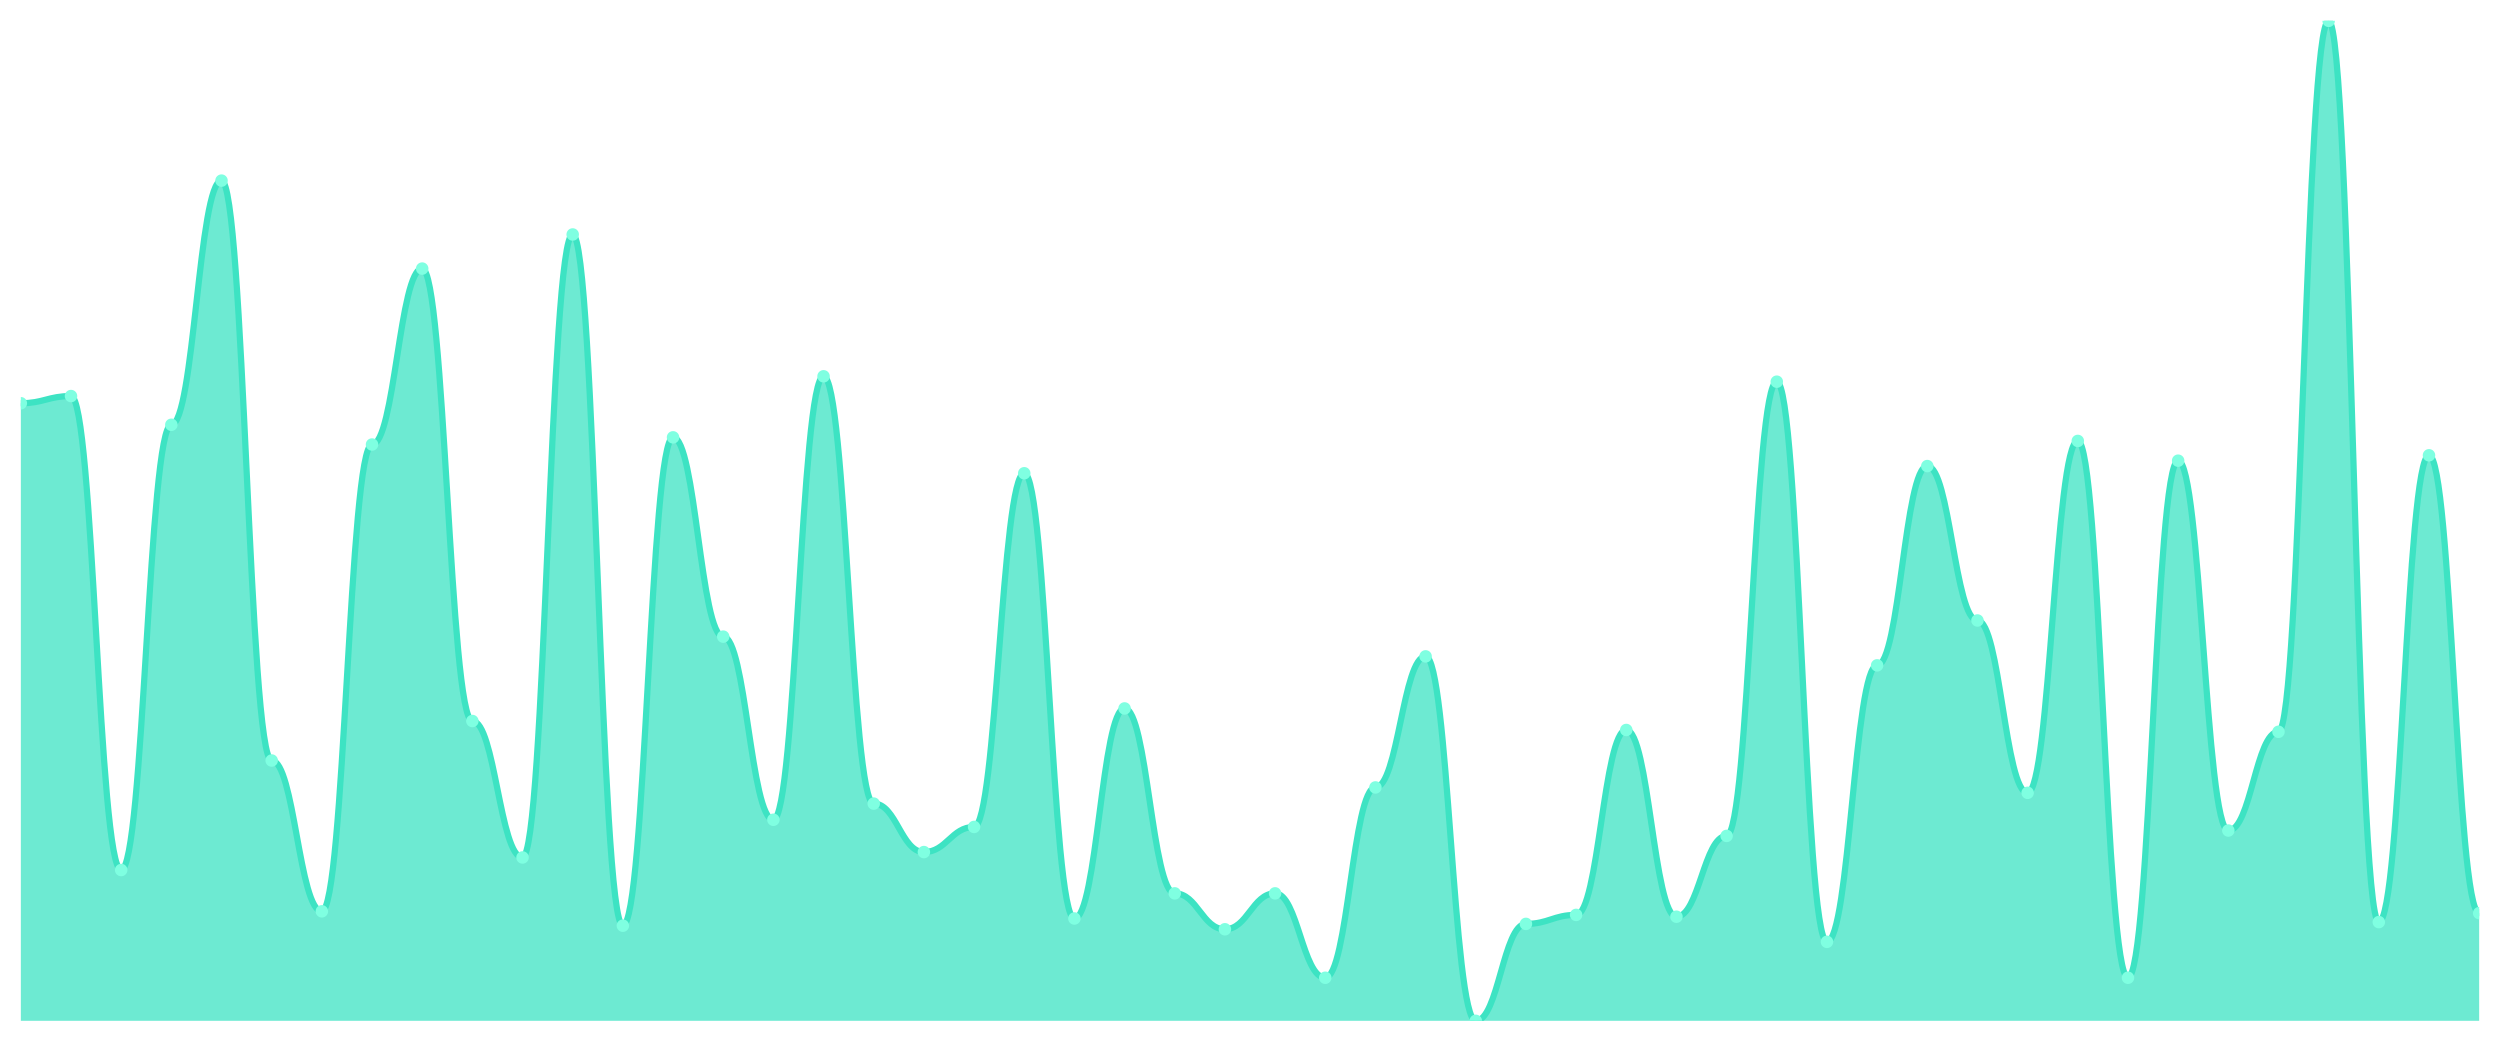
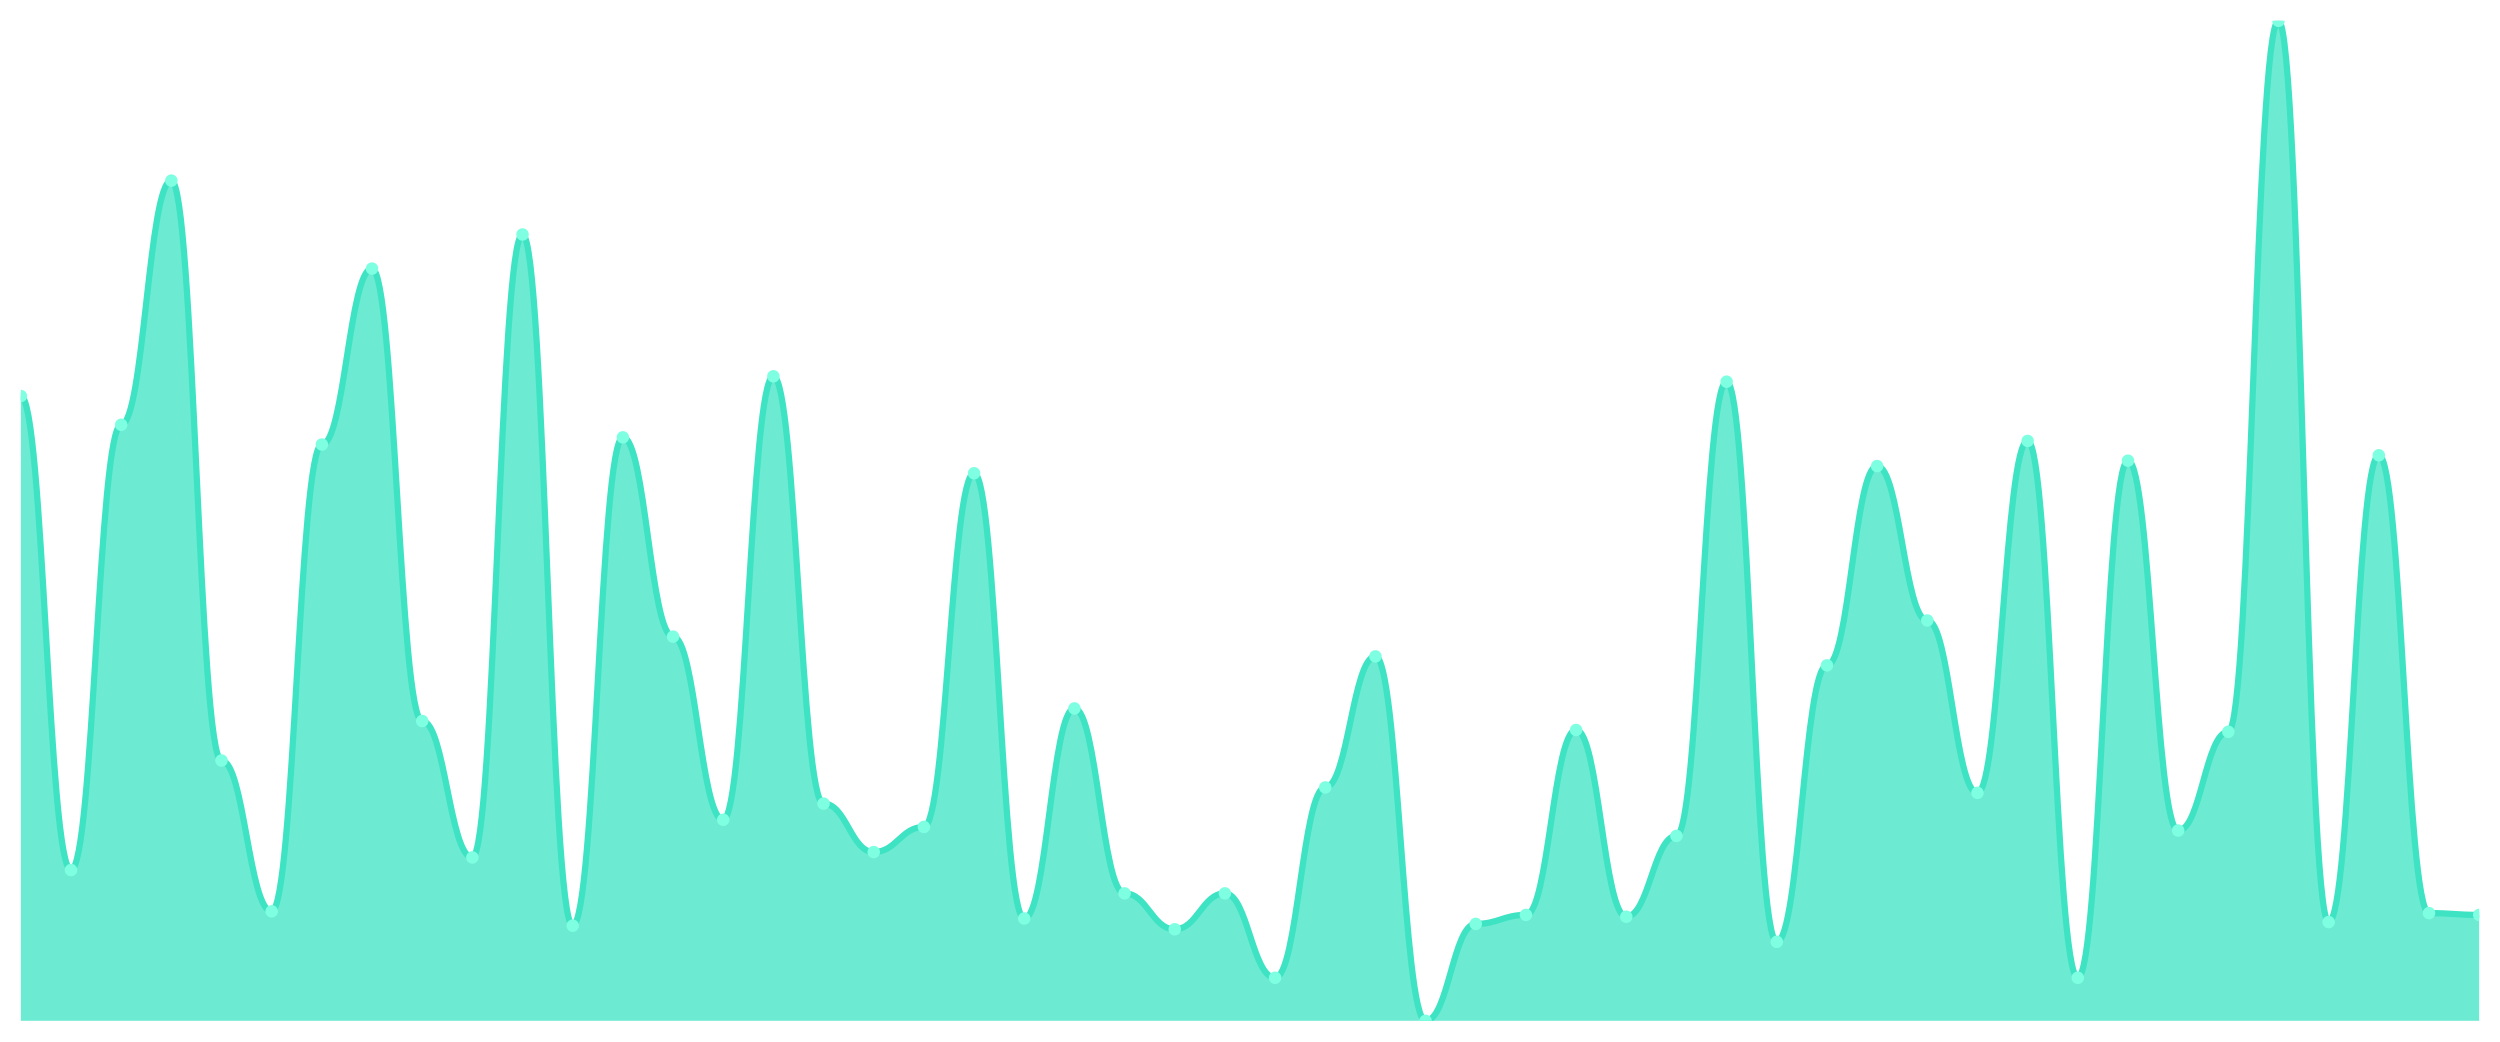
<svg xmlns="http://www.w3.org/2000/svg" viewBox="0 0 1200 500" width="1200" height="500">
  <defs>
    <clipPath id="c">
      <rect x="10" y="10" width="1180" height="480" />
    </clipPath>
  </defs>
  <rect width="1200" height="500" fill="none" />
  <g clip-path="url(#c)">
-     <path d="M 10,490 L 10,193.555 C 20.837,193.555 23.245,190.108 34.082,190.108 C 44.918,190.108 47.327,417.612 58.163,417.612 C 69,417.612 71.408,203.896 82.245,203.896 C 93.082,203.896 95.49,86.697 106.327,86.697 C 117.163,86.697 119.571,365.045 130.408,365.045 C 141.245,365.045 143.653,437.433 154.49,437.433 C 165.327,437.433 167.735,213.375 178.571,213.375 C 189.408,213.375 191.816,128.923 202.653,128.923 C 213.49,128.923 215.898,346.086 226.735,346.086 C 237.571,346.086 239.98,411.58 250.816,411.58 C 261.653,411.58 264.061,112.549 274.898,112.549 C 285.735,112.549 288.143,444.327 298.98,444.327 C 309.816,444.327 312.224,209.928 323.061,209.928 C 333.898,209.928 336.306,305.583 347.143,305.583 C 357.98,305.583 360.388,393.483 371.224,393.483 C 382.061,393.483 384.469,180.628 395.306,180.628 C 406.143,180.628 408.551,385.727 419.388,385.727 C 430.224,385.727 432.633,408.995 443.469,408.995 C 454.306,408.995 456.714,396.93 467.551,396.93 C 478.388,396.93 480.796,227.163 491.633,227.163 C 502.469,227.163 504.878,440.88 515.714,440.88 C 526.551,440.88 528.959,340.054 539.796,340.054 C 550.633,340.054 553.041,428.815 563.878,428.815 C 574.714,428.815 577.122,446.05 587.959,446.05 C 598.796,446.05 601.204,428.815 612.041,428.815 C 622.878,428.815 625.286,469.318 636.122,469.318 C 646.959,469.318 649.367,377.971 660.204,377.971 C 671.041,377.971 673.449,315.063 684.286,315.063 C 695.122,315.063 697.531,490 708.367,490 C 719.204,490 721.612,443.465 732.449,443.465 C 743.286,443.465 745.694,439.156 756.531,439.156 C 767.367,439.156 769.776,350.395 780.612,350.395 C 791.449,350.395 793.857,440.018 804.694,440.018 C 815.531,440.018 817.939,401.239 828.776,401.239 C 839.612,401.239 842.02,183.214 852.857,183.214 C 863.694,183.214 866.102,452.083 876.939,452.083 C 887.776,452.083 890.184,319.372 901.02,319.372 C 911.857,319.372 914.265,223.716 925.102,223.716 C 935.939,223.716 938.347,297.828 949.184,297.828 C 960.02,297.828 962.429,380.557 973.265,380.557 C 984.102,380.557 986.51,211.652 997.347,211.652 C 1008.184,211.652 1010.592,469.318 1021.429,469.318 C 1032.265,469.318 1034.673,221.131 1045.51,221.131 C 1056.347,221.131 1058.755,398.654 1069.592,398.654 C 1080.429,398.654 1082.837,351.257 1093.673,351.257 C 1104.51,351.257 1106.918,10 1117.755,10 C 1128.592,10 1131,442.603 1141.837,442.603 C 1152.673,442.603 1155.082,218.546 1165.918,218.546 C 1176.755,218.546 1179.163,438.294 1190,438.294 L 1190,490 Z" fill="rgba(61,227,195,0.75)" />
-     <path d="M 10,193.555 C 20.837,193.555 23.245,190.108 34.082,190.108 C 44.918,190.108 47.327,417.612 58.163,417.612 C 69,417.612 71.408,203.896 82.245,203.896 C 93.082,203.896 95.49,86.697 106.327,86.697 C 117.163,86.697 119.571,365.045 130.408,365.045 C 141.245,365.045 143.653,437.433 154.49,437.433 C 165.327,437.433 167.735,213.375 178.571,213.375 C 189.408,213.375 191.816,128.923 202.653,128.923 C 213.49,128.923 215.898,346.086 226.735,346.086 C 237.571,346.086 239.98,411.58 250.816,411.58 C 261.653,411.58 264.061,112.549 274.898,112.549 C 285.735,112.549 288.143,444.327 298.98,444.327 C 309.816,444.327 312.224,209.928 323.061,209.928 C 333.898,209.928 336.306,305.583 347.143,305.583 C 357.98,305.583 360.388,393.483 371.224,393.483 C 382.061,393.483 384.469,180.628 395.306,180.628 C 406.143,180.628 408.551,385.727 419.388,385.727 C 430.224,385.727 432.633,408.995 443.469,408.995 C 454.306,408.995 456.714,396.93 467.551,396.93 C 478.388,396.93 480.796,227.163 491.633,227.163 C 502.469,227.163 504.878,440.88 515.714,440.88 C 526.551,440.88 528.959,340.054 539.796,340.054 C 550.633,340.054 553.041,428.815 563.878,428.815 C 574.714,428.815 577.122,446.05 587.959,446.05 C 598.796,446.05 601.204,428.815 612.041,428.815 C 622.878,428.815 625.286,469.318 636.122,469.318 C 646.959,469.318 649.367,377.971 660.204,377.971 C 671.041,377.971 673.449,315.063 684.286,315.063 C 695.122,315.063 697.531,490 708.367,490 C 719.204,490 721.612,443.465 732.449,443.465 C 743.286,443.465 745.694,439.156 756.531,439.156 C 767.367,439.156 769.776,350.395 780.612,350.395 C 791.449,350.395 793.857,440.018 804.694,440.018 C 815.531,440.018 817.939,401.239 828.776,401.239 C 839.612,401.239 842.02,183.214 852.857,183.214 C 863.694,183.214 866.102,452.083 876.939,452.083 C 887.776,452.083 890.184,319.372 901.02,319.372 C 911.857,319.372 914.265,223.716 925.102,223.716 C 935.939,223.716 938.347,297.828 949.184,297.828 C 960.02,297.828 962.429,380.557 973.265,380.557 C 984.102,380.557 986.51,211.652 997.347,211.652 C 1008.184,211.652 1010.592,469.318 1021.429,469.318 C 1032.265,469.318 1034.673,221.131 1045.51,221.131 C 1056.347,221.131 1058.755,398.654 1069.592,398.654 C 1080.429,398.654 1082.837,351.257 1093.673,351.257 C 1104.51,351.257 1106.918,10 1117.755,10 C 1128.592,10 1131,442.603 1141.837,442.603 C 1152.673,442.603 1155.082,218.546 1165.918,218.546 C 1176.755,218.546 1179.163,438.294 1190,438.294" fill="none" stroke="#3de3c3" stroke-width="3" stroke-linecap="round" stroke-linejoin="round" />
-     <circle cx="10" cy="193.555" r="3" fill="#7fffe1" />
-     <circle cx="34.082" cy="190.108" r="3" fill="#7fffe1" />
-     <circle cx="58.163" cy="417.612" r="3" fill="#7fffe1" />
-     <circle cx="82.245" cy="203.896" r="3" fill="#7fffe1" />
-     <circle cx="106.327" cy="86.697" r="3" fill="#7fffe1" />
-     <circle cx="130.408" cy="365.045" r="3" fill="#7fffe1" />
-     <circle cx="154.49" cy="437.433" r="3" fill="#7fffe1" />
-     <circle cx="178.571" cy="213.375" r="3" fill="#7fffe1" />
-     <circle cx="202.653" cy="128.923" r="3" fill="#7fffe1" />
-     <circle cx="226.735" cy="346.086" r="3" fill="#7fffe1" />
-     <circle cx="250.816" cy="411.58" r="3" fill="#7fffe1" />
-     <circle cx="274.898" cy="112.549" r="3" fill="#7fffe1" />
-     <circle cx="298.98" cy="444.327" r="3" fill="#7fffe1" />
-     <circle cx="323.061" cy="209.928" r="3" fill="#7fffe1" />
-     <circle cx="347.143" cy="305.583" r="3" fill="#7fffe1" />
-     <circle cx="371.224" cy="393.483" r="3" fill="#7fffe1" />
-     <circle cx="395.306" cy="180.628" r="3" fill="#7fffe1" />
-     <circle cx="419.388" cy="385.727" r="3" fill="#7fffe1" />
-     <circle cx="443.469" cy="408.995" r="3" fill="#7fffe1" />
-     <circle cx="467.551" cy="396.93" r="3" fill="#7fffe1" />
-     <circle cx="491.633" cy="227.163" r="3" fill="#7fffe1" />
-     <circle cx="515.714" cy="440.88" r="3" fill="#7fffe1" />
-     <circle cx="539.796" cy="340.054" r="3" fill="#7fffe1" />
-     <circle cx="563.878" cy="428.815" r="3" fill="#7fffe1" />
-     <circle cx="587.959" cy="446.05" r="3" fill="#7fffe1" />
-     <circle cx="612.041" cy="428.815" r="3" fill="#7fffe1" />
-     <circle cx="636.122" cy="469.318" r="3" fill="#7fffe1" />
-     <circle cx="660.204" cy="377.971" r="3" fill="#7fffe1" />
-     <circle cx="684.286" cy="315.063" r="3" fill="#7fffe1" />
-     <circle cx="708.367" cy="490" r="3" fill="#7fffe1" />
-     <circle cx="732.449" cy="443.465" r="3" fill="#7fffe1" />
-     <circle cx="756.531" cy="439.156" r="3" fill="#7fffe1" />
-     <circle cx="780.612" cy="350.395" r="3" fill="#7fffe1" />
-     <circle cx="804.694" cy="440.018" r="3" fill="#7fffe1" />
-     <circle cx="828.776" cy="401.239" r="3" fill="#7fffe1" />
-     <circle cx="852.857" cy="183.214" r="3" fill="#7fffe1" />
-     <circle cx="876.939" cy="452.083" r="3" fill="#7fffe1" />
-     <circle cx="901.02" cy="319.372" r="3" fill="#7fffe1" />
-     <circle cx="925.102" cy="223.716" r="3" fill="#7fffe1" />
-     <circle cx="949.184" cy="297.828" r="3" fill="#7fffe1" />
-     <circle cx="973.265" cy="380.557" r="3" fill="#7fffe1" />
-     <circle cx="997.347" cy="211.652" r="3" fill="#7fffe1" />
-     <circle cx="1021.429" cy="469.318" r="3" fill="#7fffe1" />
-     <circle cx="1045.51" cy="221.131" r="3" fill="#7fffe1" />
-     <circle cx="1069.592" cy="398.654" r="3" fill="#7fffe1" />
-     <circle cx="1093.673" cy="351.257" r="3" fill="#7fffe1" />
-     <circle cx="1117.755" cy="10" r="3" fill="#7fffe1" />
-     <circle cx="1141.837" cy="442.603" r="3" fill="#7fffe1" />
-     <circle cx="1165.918" cy="218.546" r="3" fill="#7fffe1" />
-     <circle cx="1190" cy="438.294" r="3" fill="#7fffe1" />
+     <path d="M 10,490 L 10,190.108 C 20.837,190.108 23.245,417.612 34.082,417.612 C 44.918,417.612 47.327,203.896 58.163,203.896 C 69,203.896 71.408,86.697 82.245,86.697 C 93.082,86.697 95.49,365.045 106.327,365.045 C 117.163,365.045 119.571,437.433 130.408,437.433 C 141.245,437.433 143.653,213.375 154.49,213.375 C 165.327,213.375 167.735,128.923 178.571,128.923 C 189.408,128.923 191.816,346.086 202.653,346.086 C 213.49,346.086 215.898,411.58 226.735,411.58 C 237.571,411.58 239.98,112.549 250.816,112.549 C 261.653,112.549 264.061,444.327 274.898,444.327 C 285.735,444.327 288.143,209.928 298.98,209.928 C 309.816,209.928 312.224,305.583 323.061,305.583 C 333.898,305.583 336.306,393.483 347.143,393.483 C 357.98,393.483 360.388,180.628 371.224,180.628 C 382.061,180.628 384.469,385.727 395.306,385.727 C 406.143,385.727 408.551,408.995 419.388,408.995 C 430.224,408.995 432.633,396.93 443.469,396.93 C 454.306,396.93 456.714,227.163 467.551,227.163 C 478.388,227.163 480.796,440.88 491.633,440.88 C 502.469,440.88 504.878,340.054 515.714,340.054 C 526.551,340.054 528.959,428.815 539.796,428.815 C 550.633,428.815 553.041,446.05 563.878,446.05 C 574.714,446.05 577.122,428.815 587.959,428.815 C 598.796,428.815 601.204,469.318 612.041,469.318 C 622.878,469.318 625.286,377.971 636.122,377.971 C 646.959,377.971 649.367,315.063 660.204,315.063 C 671.041,315.063 673.449,490 684.286,490 C 695.122,490 697.531,443.465 708.367,443.465 C 719.204,443.465 721.612,439.156 732.449,439.156 C 743.286,439.156 745.694,350.395 756.531,350.395 C 767.367,350.395 769.776,440.018 780.612,440.018 C 791.449,440.018 793.857,401.239 804.694,401.239 C 815.531,401.239 817.939,183.214 828.776,183.214 C 839.612,183.214 842.02,452.083 852.857,452.083 C 863.694,452.083 866.102,319.372 876.939,319.372 C 887.776,319.372 890.184,223.716 901.02,223.716 C 911.857,223.716 914.265,297.828 925.102,297.828 C 935.939,297.828 938.347,380.557 949.184,380.557 C 960.02,380.557 962.429,211.652 973.265,211.652 C 984.102,211.652 986.51,469.318 997.347,469.318 C 1008.184,469.318 1010.592,221.131 1021.429,221.131 C 1032.265,221.131 1034.673,398.654 1045.51,398.654 C 1056.347,398.654 1058.755,351.257 1069.592,351.257 C 1080.429,351.257 1082.837,10 1093.673,10 C 1104.51,10 1106.918,442.603 1117.755,442.603 C 1128.592,442.603 1131,218.546 1141.837,218.546 C 1152.673,218.546 1155.082,438.294 1165.918,438.294 C 1176.755,438.294 1179.163,439.156 1190,439.156 L 1190,490 Z" fill="rgba(61,227,195,0.75)" />
+     <path d="M 10,190.108 C 20.837,190.108 23.245,417.612 34.082,417.612 C 44.918,417.612 47.327,203.896 58.163,203.896 C 69,203.896 71.408,86.697 82.245,86.697 C 93.082,86.697 95.49,365.045 106.327,365.045 C 117.163,365.045 119.571,437.433 130.408,437.433 C 141.245,437.433 143.653,213.375 154.49,213.375 C 165.327,213.375 167.735,128.923 178.571,128.923 C 189.408,128.923 191.816,346.086 202.653,346.086 C 213.49,346.086 215.898,411.58 226.735,411.58 C 237.571,411.58 239.98,112.549 250.816,112.549 C 261.653,112.549 264.061,444.327 274.898,444.327 C 285.735,444.327 288.143,209.928 298.98,209.928 C 309.816,209.928 312.224,305.583 323.061,305.583 C 333.898,305.583 336.306,393.483 347.143,393.483 C 357.98,393.483 360.388,180.628 371.224,180.628 C 382.061,180.628 384.469,385.727 395.306,385.727 C 406.143,385.727 408.551,408.995 419.388,408.995 C 430.224,408.995 432.633,396.93 443.469,396.93 C 454.306,396.93 456.714,227.163 467.551,227.163 C 478.388,227.163 480.796,440.88 491.633,440.88 C 502.469,440.88 504.878,340.054 515.714,340.054 C 526.551,340.054 528.959,428.815 539.796,428.815 C 550.633,428.815 553.041,446.05 563.878,446.05 C 574.714,446.05 577.122,428.815 587.959,428.815 C 598.796,428.815 601.204,469.318 612.041,469.318 C 622.878,469.318 625.286,377.971 636.122,377.971 C 646.959,377.971 649.367,315.063 660.204,315.063 C 671.041,315.063 673.449,490 684.286,490 C 695.122,490 697.531,443.465 708.367,443.465 C 719.204,443.465 721.612,439.156 732.449,439.156 C 743.286,439.156 745.694,350.395 756.531,350.395 C 767.367,350.395 769.776,440.018 780.612,440.018 C 791.449,440.018 793.857,401.239 804.694,401.239 C 815.531,401.239 817.939,183.214 828.776,183.214 C 839.612,183.214 842.02,452.083 852.857,452.083 C 863.694,452.083 866.102,319.372 876.939,319.372 C 887.776,319.372 890.184,223.716 901.02,223.716 C 911.857,223.716 914.265,297.828 925.102,297.828 C 935.939,297.828 938.347,380.557 949.184,380.557 C 960.02,380.557 962.429,211.652 973.265,211.652 C 984.102,211.652 986.51,469.318 997.347,469.318 C 1008.184,469.318 1010.592,221.131 1021.429,221.131 C 1032.265,221.131 1034.673,398.654 1045.51,398.654 C 1056.347,398.654 1058.755,351.257 1069.592,351.257 C 1080.429,351.257 1082.837,10 1093.673,10 C 1104.51,10 1106.918,442.603 1117.755,442.603 C 1128.592,442.603 1131,218.546 1141.837,218.546 C 1152.673,218.546 1155.082,438.294 1165.918,438.294 C 1176.755,438.294 1179.163,439.156 1190,439.156" fill="none" stroke="#3de3c3" stroke-width="3" stroke-linecap="round" stroke-linejoin="round" />
+     <circle cx="10" cy="190.108" r="3" fill="#7fffe1" />
+     <circle cx="34.082" cy="417.612" r="3" fill="#7fffe1" />
+     <circle cx="58.163" cy="203.896" r="3" fill="#7fffe1" />
+     <circle cx="82.245" cy="86.697" r="3" fill="#7fffe1" />
+     <circle cx="106.327" cy="365.045" r="3" fill="#7fffe1" />
+     <circle cx="130.408" cy="437.433" r="3" fill="#7fffe1" />
+     <circle cx="154.49" cy="213.375" r="3" fill="#7fffe1" />
+     <circle cx="178.571" cy="128.923" r="3" fill="#7fffe1" />
+     <circle cx="202.653" cy="346.086" r="3" fill="#7fffe1" />
+     <circle cx="226.735" cy="411.58" r="3" fill="#7fffe1" />
+     <circle cx="250.816" cy="112.549" r="3" fill="#7fffe1" />
+     <circle cx="274.898" cy="444.327" r="3" fill="#7fffe1" />
+     <circle cx="298.98" cy="209.928" r="3" fill="#7fffe1" />
+     <circle cx="323.061" cy="305.583" r="3" fill="#7fffe1" />
+     <circle cx="347.143" cy="393.483" r="3" fill="#7fffe1" />
+     <circle cx="371.224" cy="180.628" r="3" fill="#7fffe1" />
+     <circle cx="395.306" cy="385.727" r="3" fill="#7fffe1" />
+     <circle cx="419.388" cy="408.995" r="3" fill="#7fffe1" />
+     <circle cx="443.469" cy="396.93" r="3" fill="#7fffe1" />
+     <circle cx="467.551" cy="227.163" r="3" fill="#7fffe1" />
+     <circle cx="491.633" cy="440.88" r="3" fill="#7fffe1" />
+     <circle cx="515.714" cy="340.054" r="3" fill="#7fffe1" />
+     <circle cx="539.796" cy="428.815" r="3" fill="#7fffe1" />
+     <circle cx="563.878" cy="446.05" r="3" fill="#7fffe1" />
+     <circle cx="587.959" cy="428.815" r="3" fill="#7fffe1" />
+     <circle cx="612.041" cy="469.318" r="3" fill="#7fffe1" />
+     <circle cx="636.122" cy="377.971" r="3" fill="#7fffe1" />
+     <circle cx="660.204" cy="315.063" r="3" fill="#7fffe1" />
+     <circle cx="684.286" cy="490" r="3" fill="#7fffe1" />
+     <circle cx="708.367" cy="443.465" r="3" fill="#7fffe1" />
+     <circle cx="732.449" cy="439.156" r="3" fill="#7fffe1" />
+     <circle cx="756.531" cy="350.395" r="3" fill="#7fffe1" />
+     <circle cx="780.612" cy="440.018" r="3" fill="#7fffe1" />
+     <circle cx="804.694" cy="401.239" r="3" fill="#7fffe1" />
+     <circle cx="828.776" cy="183.214" r="3" fill="#7fffe1" />
+     <circle cx="852.857" cy="452.083" r="3" fill="#7fffe1" />
+     <circle cx="876.939" cy="319.372" r="3" fill="#7fffe1" />
+     <circle cx="901.02" cy="223.716" r="3" fill="#7fffe1" />
+     <circle cx="925.102" cy="297.828" r="3" fill="#7fffe1" />
+     <circle cx="949.184" cy="380.557" r="3" fill="#7fffe1" />
+     <circle cx="973.265" cy="211.652" r="3" fill="#7fffe1" />
+     <circle cx="997.347" cy="469.318" r="3" fill="#7fffe1" />
+     <circle cx="1021.429" cy="221.131" r="3" fill="#7fffe1" />
+     <circle cx="1045.51" cy="398.654" r="3" fill="#7fffe1" />
+     <circle cx="1069.592" cy="351.257" r="3" fill="#7fffe1" />
+     <circle cx="1093.673" cy="10" r="3" fill="#7fffe1" />
+     <circle cx="1117.755" cy="442.603" r="3" fill="#7fffe1" />
+     <circle cx="1141.837" cy="218.546" r="3" fill="#7fffe1" />
+     <circle cx="1165.918" cy="438.294" r="3" fill="#7fffe1" />
+     <circle cx="1190" cy="439.156" r="3" fill="#7fffe1" />
  </g>
</svg>
